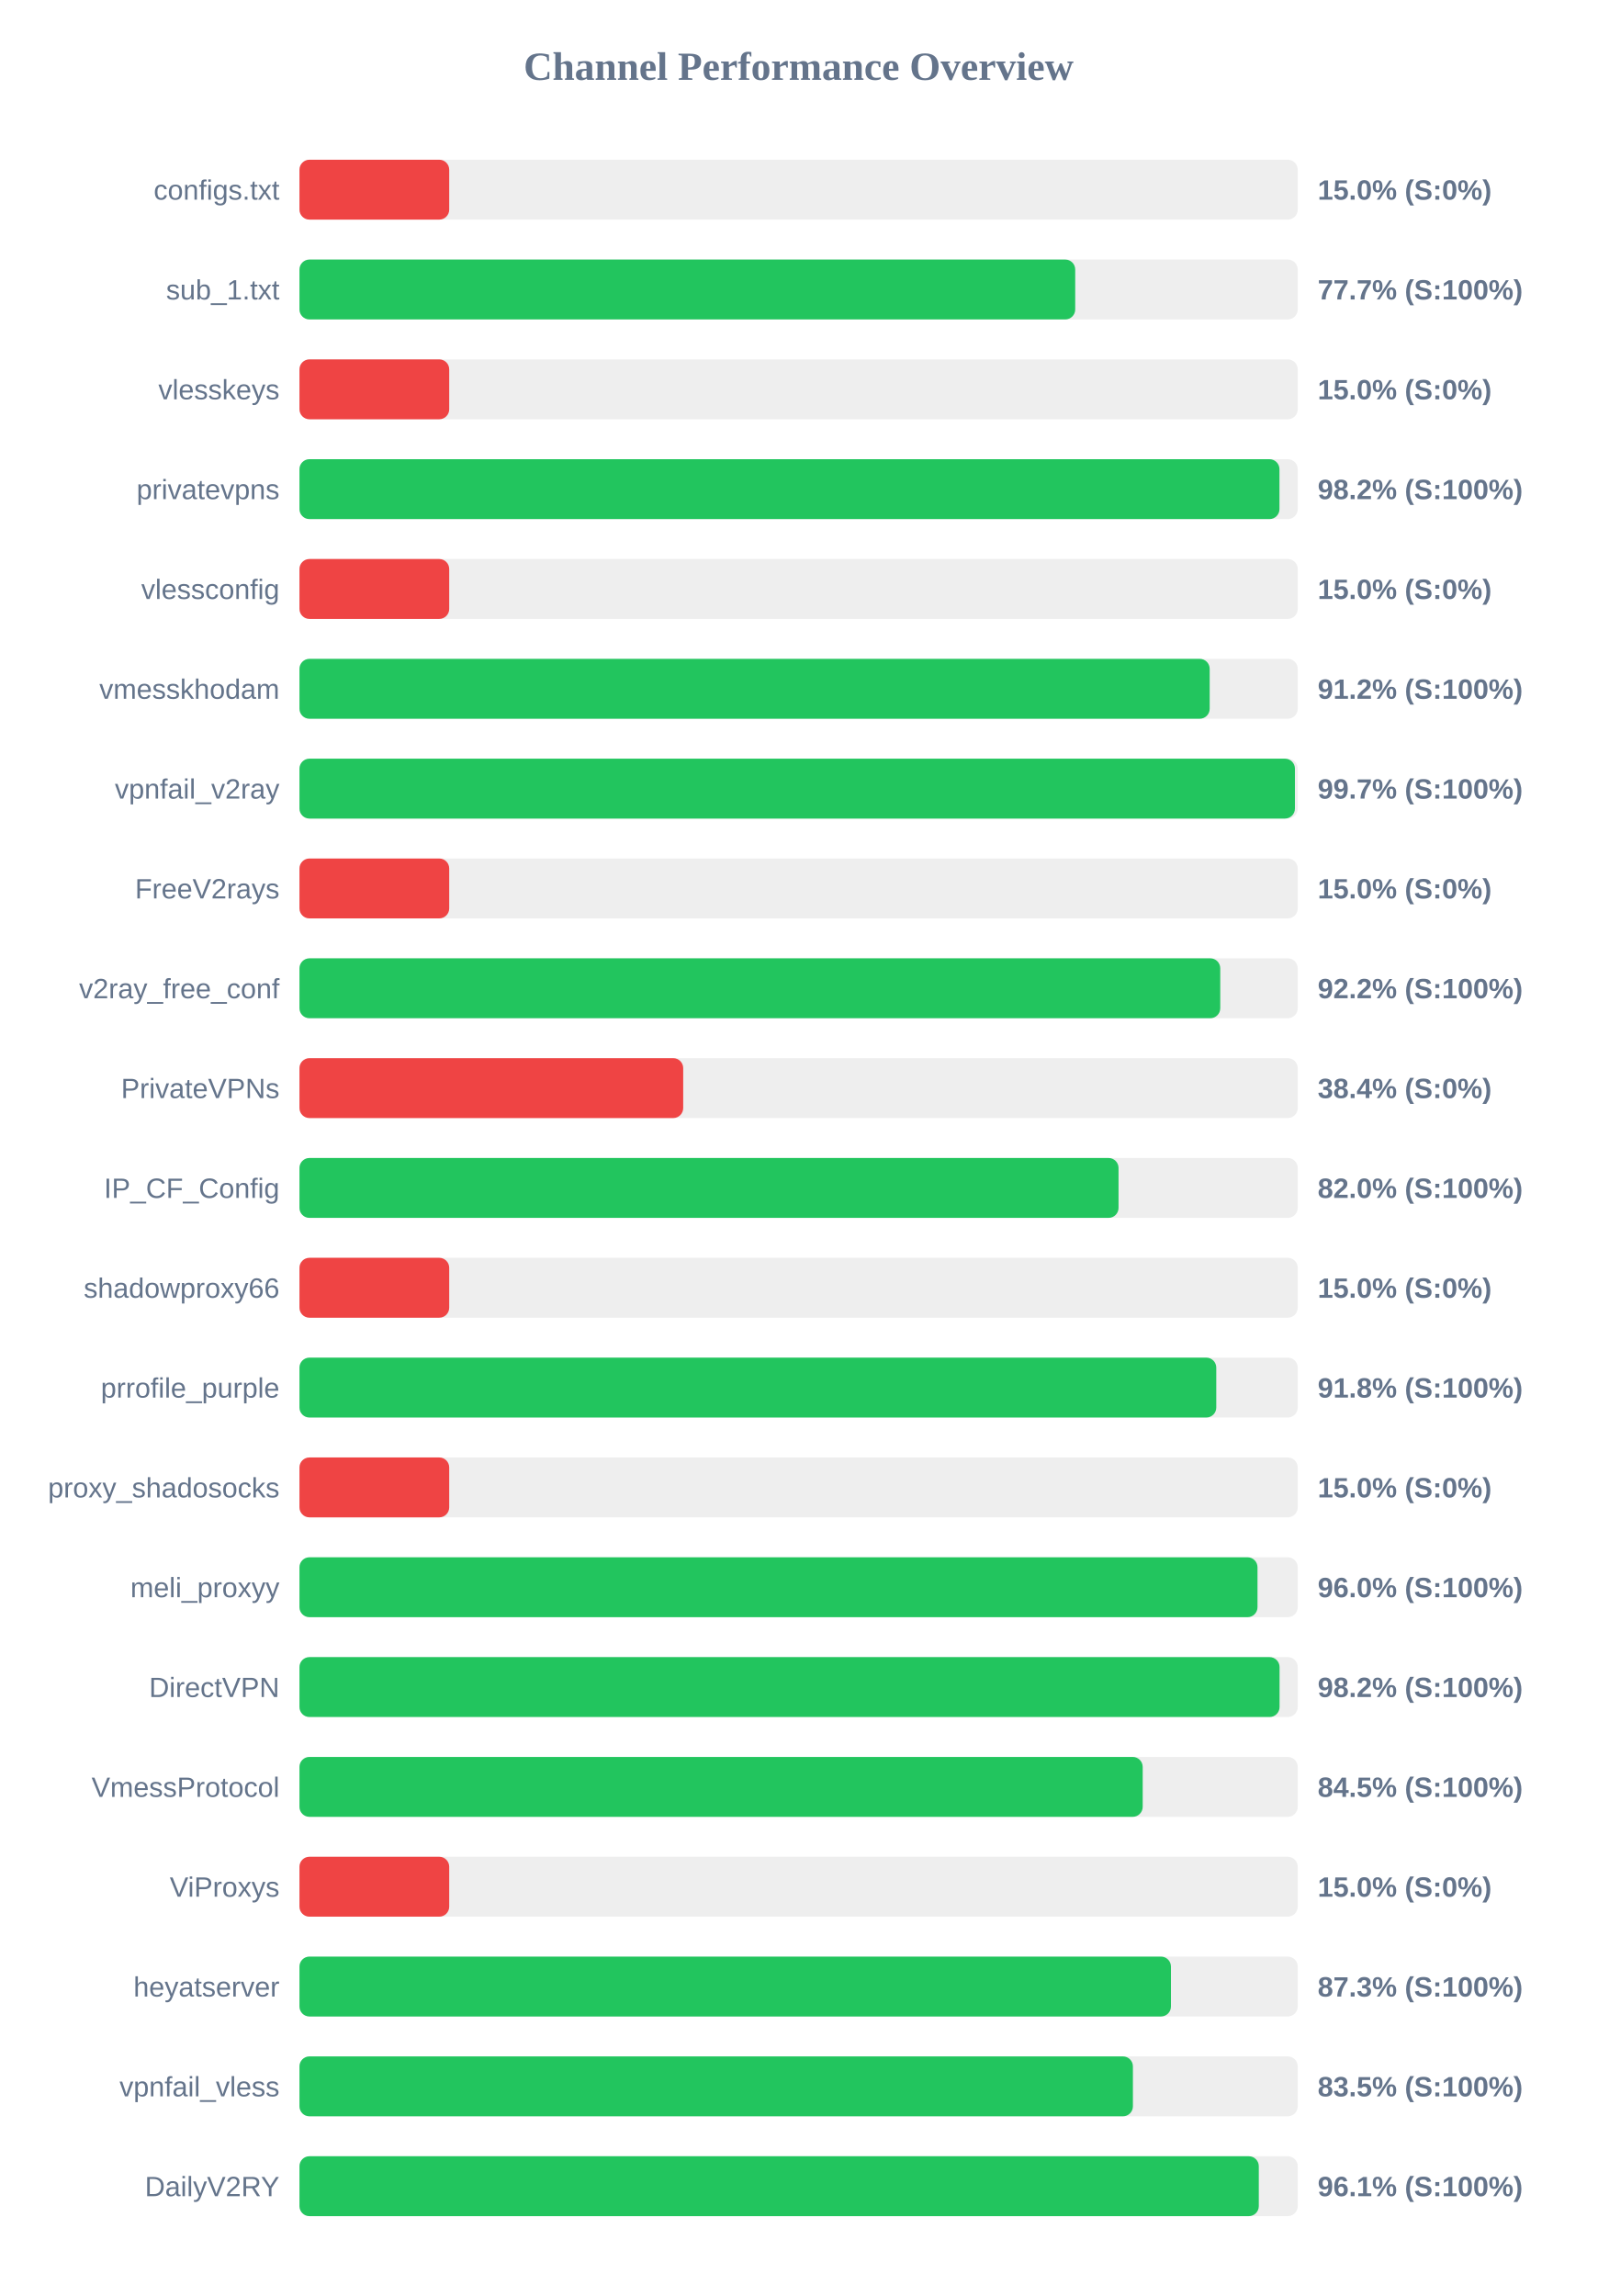
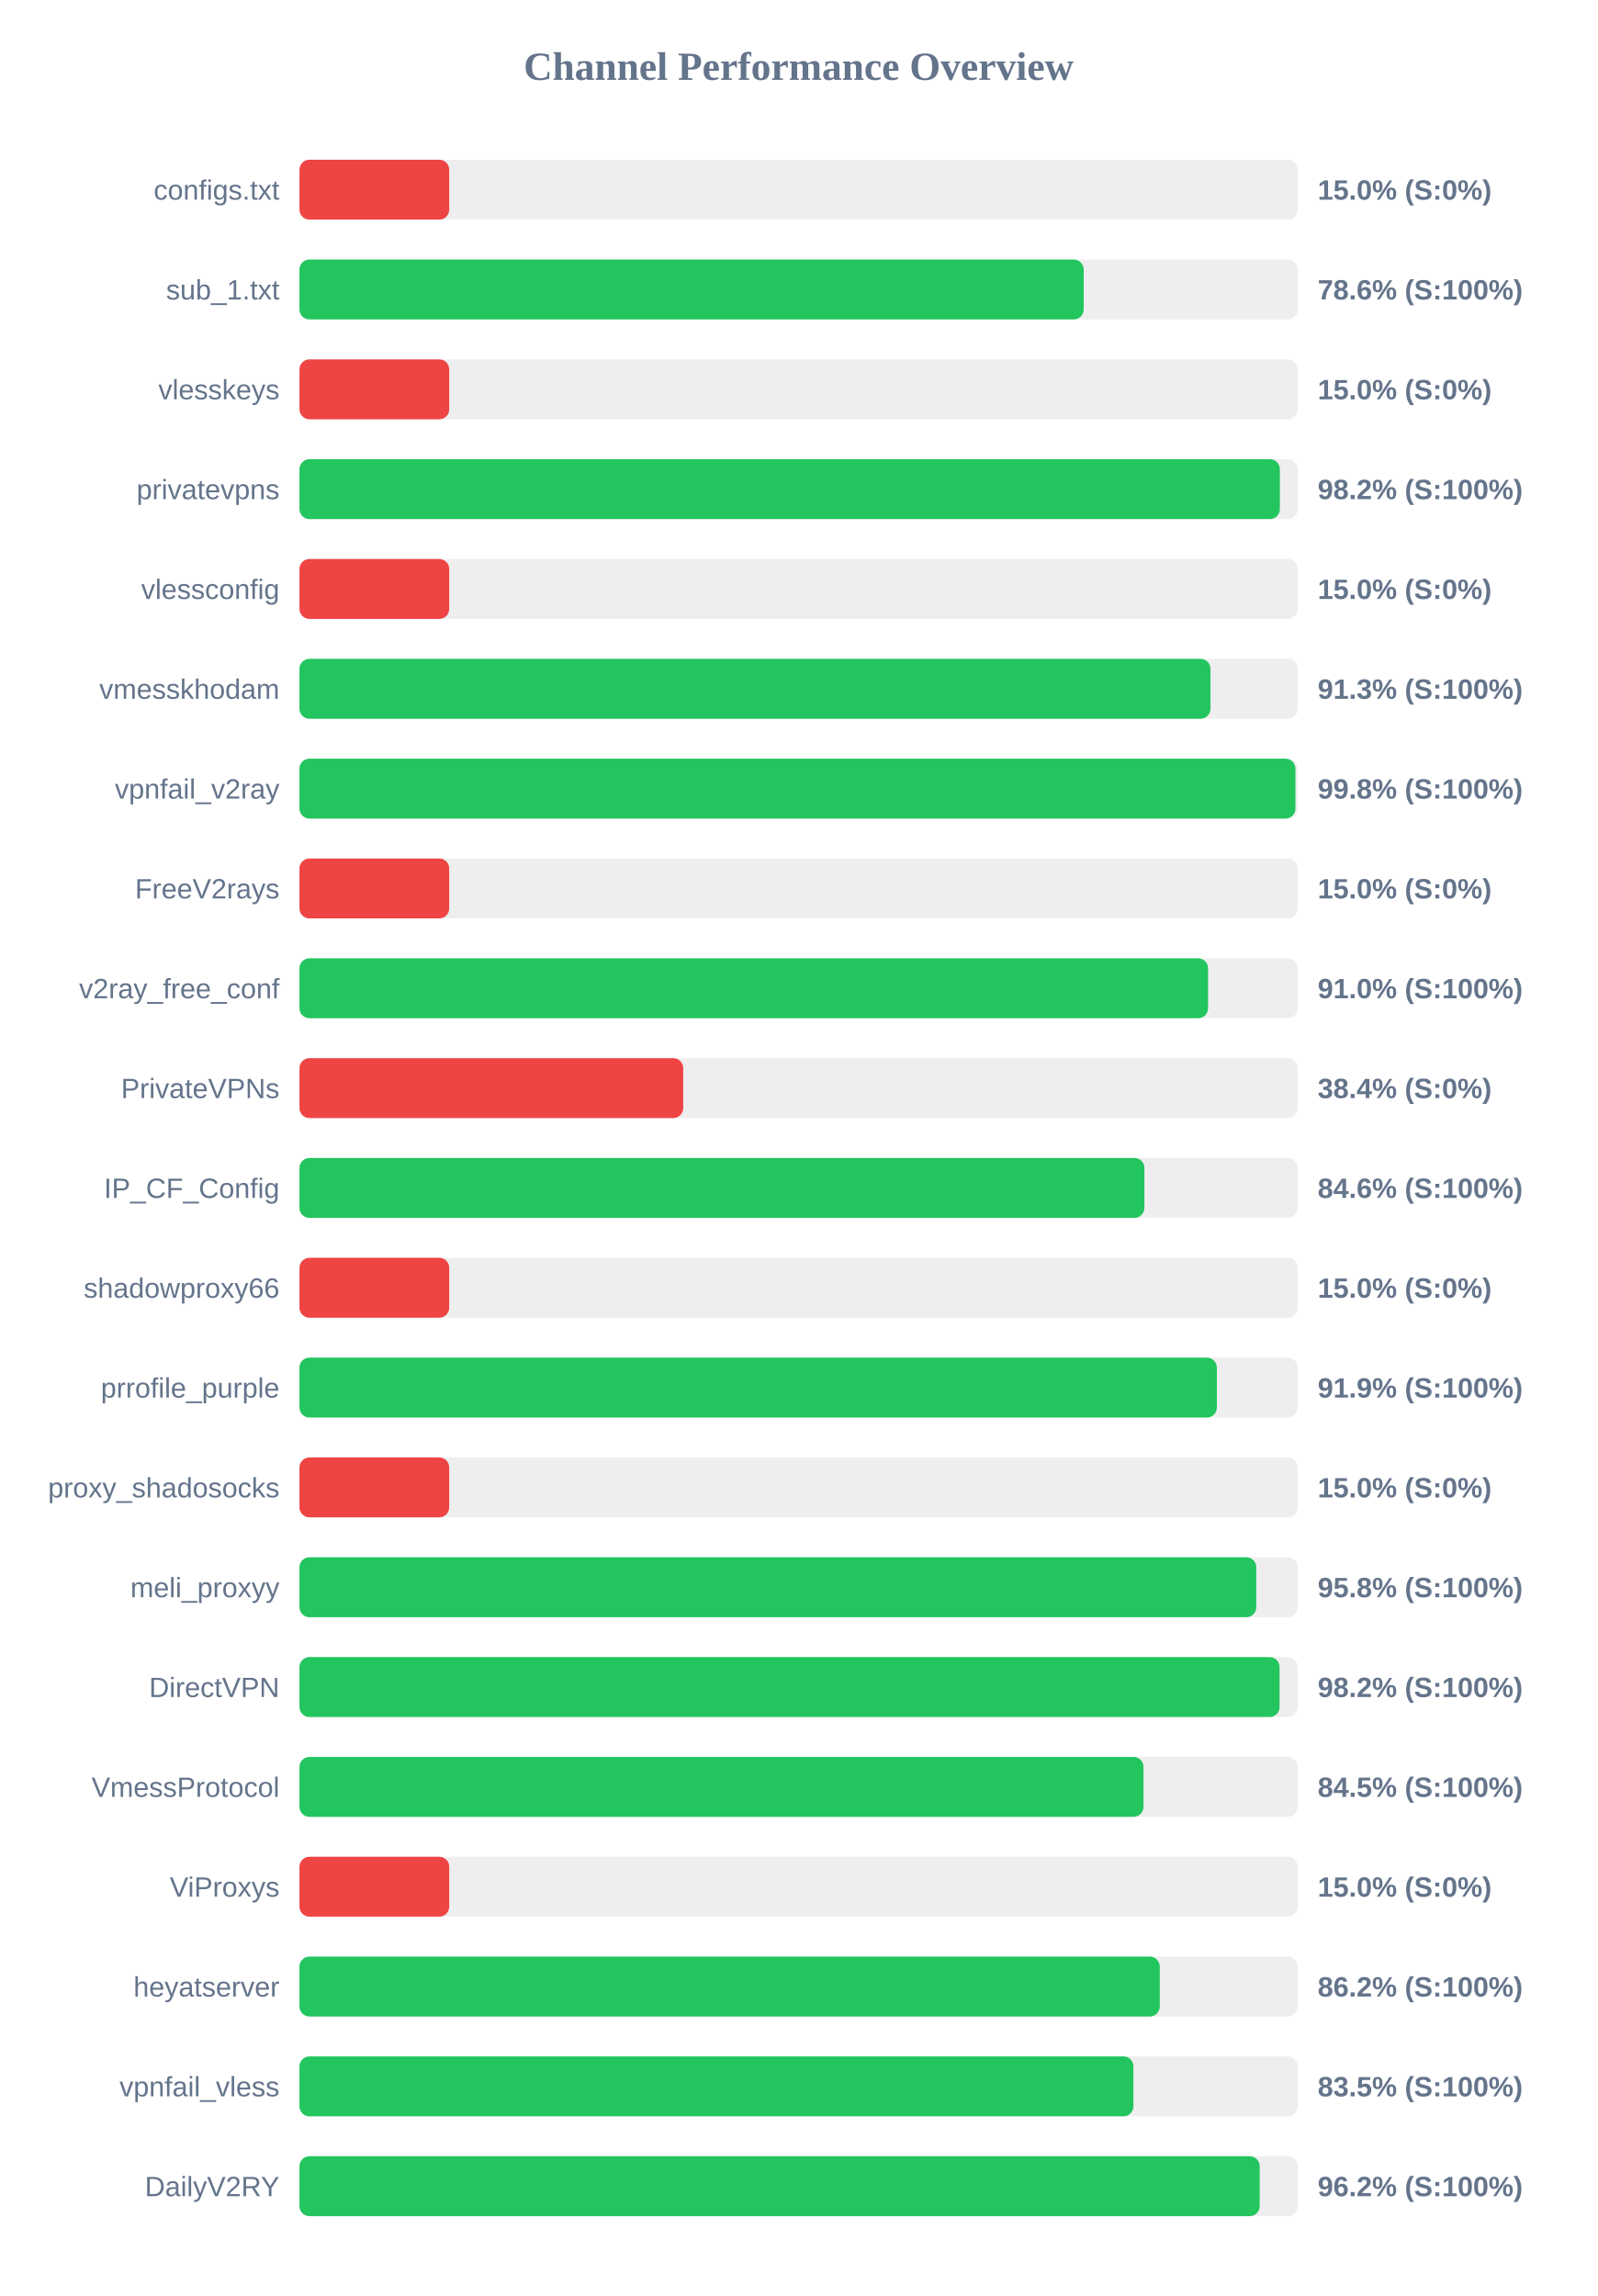
<svg xmlns="http://www.w3.org/2000/svg" width="800" height="1150" version="1.1">
  <style>
        .row { font: 14px Arial; fill: #64748b; }
        .score { font: bold 14px Arial; fill: #64748b; }
    </style>
  <text x="400" y="40" text-anchor="middle" font-size="20px" font-weight="bold" fill="#64748b">Channel Performance Overview</text>
  <rect x="150" y="80" width="500" height="30" fill="#eee" rx="5" />
  <rect x="150" y="80" width="75.0" height="30" fill="#ef4444" rx="5" />
  <text x="140" y="100" text-anchor="end" class="row">configs.txt</text>
  <text x="660" y="100" text-anchor="start" class="score">15.0% (S:0%)</text>
  <rect x="150" y="130" width="500" height="30" fill="#eee" rx="5" />
-   <rect x="150" y="130" width="388.55" height="30" fill="#22c55e" rx="5" />
+   <rect x="150" y="130" width="392.8" height="30" fill="#22c55e" rx="5" />
  <text x="140" y="150" text-anchor="end" class="row">sub_1.txt</text>
-   <text x="660" y="150" text-anchor="start" class="score">77.7% (S:100%)</text>
+   <text x="660" y="150" text-anchor="start" class="score">78.6% (S:100%)</text>
  <rect x="150" y="180" width="500" height="30" fill="#eee" rx="5" />
  <rect x="150" y="180" width="75.0" height="30" fill="#ef4444" rx="5" />
  <text x="140" y="200" text-anchor="end" class="row">vlesskeys</text>
  <text x="660" y="200" text-anchor="start" class="score">15.0% (S:0%)</text>
  <rect x="150" y="230" width="500" height="30" fill="#eee" rx="5" />
-   <rect x="150" y="230" width="490.85" height="30" fill="#22c55e" rx="5" />
+   <rect x="150" y="230" width="491.05" height="30" fill="#22c55e" rx="5" />
  <text x="140" y="250" text-anchor="end" class="row">privatevpns</text>
  <text x="660" y="250" text-anchor="start" class="score">98.2% (S:100%)</text>
  <rect x="150" y="280" width="500" height="30" fill="#eee" rx="5" />
  <rect x="150" y="280" width="75.0" height="30" fill="#ef4444" rx="5" />
  <text x="140" y="300" text-anchor="end" class="row">vlessconfig</text>
  <text x="660" y="300" text-anchor="start" class="score">15.0% (S:0%)</text>
  <rect x="150" y="330" width="500" height="30" fill="#eee" rx="5" />
-   <rect x="150" y="330" width="455.9" height="30" fill="#22c55e" rx="5" />
+   <rect x="150" y="330" width="456.3" height="30" fill="#22c55e" rx="5" />
  <text x="140" y="350" text-anchor="end" class="row">vmesskhodam</text>
-   <text x="660" y="350" text-anchor="start" class="score">91.2% (S:100%)</text>
+   <text x="660" y="350" text-anchor="start" class="score">91.3% (S:100%)</text>
  <rect x="150" y="380" width="500" height="30" fill="#eee" rx="5" />
-   <rect x="150" y="380" width="498.6" height="30" fill="#22c55e" rx="5" />
+   <rect x="150" y="380" width="498.85" height="30" fill="#22c55e" rx="5" />
  <text x="140" y="400" text-anchor="end" class="row">vpnfail_v2ray</text>
-   <text x="660" y="400" text-anchor="start" class="score">99.7% (S:100%)</text>
+   <text x="660" y="400" text-anchor="start" class="score">99.8% (S:100%)</text>
  <rect x="150" y="430" width="500" height="30" fill="#eee" rx="5" />
  <rect x="150" y="430" width="75.0" height="30" fill="#ef4444" rx="5" />
  <text x="140" y="450" text-anchor="end" class="row">FreeV2rays</text>
  <text x="660" y="450" text-anchor="start" class="score">15.0% (S:0%)</text>
  <rect x="150" y="480" width="500" height="30" fill="#eee" rx="5" />
-   <rect x="150" y="480" width="461.2" height="30" fill="#22c55e" rx="5" />
+   <rect x="150" y="480" width="455.1" height="30" fill="#22c55e" rx="5" />
  <text x="140" y="500" text-anchor="end" class="row">v2ray_free_conf</text>
-   <text x="660" y="500" text-anchor="start" class="score">92.2% (S:100%)</text>
+   <text x="660" y="500" text-anchor="start" class="score">91.0% (S:100%)</text>
  <rect x="150" y="530" width="500" height="30" fill="#eee" rx="5" />
  <rect x="150" y="530" width="192.2" height="30" fill="#ef4444" rx="5" />
  <text x="140" y="550" text-anchor="end" class="row">PrivateVPNs</text>
  <text x="660" y="550" text-anchor="start" class="score">38.4% (S:0%)</text>
  <rect x="150" y="580" width="500" height="30" fill="#eee" rx="5" />
-   <rect x="150" y="580" width="410.25" height="30" fill="#22c55e" rx="5" />
+   <rect x="150" y="580" width="423.2" height="30" fill="#22c55e" rx="5" />
  <text x="140" y="600" text-anchor="end" class="row">IP_CF_Config</text>
-   <text x="660" y="600" text-anchor="start" class="score">82.0% (S:100%)</text>
+   <text x="660" y="600" text-anchor="start" class="score">84.6% (S:100%)</text>
  <rect x="150" y="630" width="500" height="30" fill="#eee" rx="5" />
  <rect x="150" y="630" width="75.0" height="30" fill="#ef4444" rx="5" />
  <text x="140" y="650" text-anchor="end" class="row">shadowproxy66</text>
  <text x="660" y="650" text-anchor="start" class="score">15.0% (S:0%)</text>
  <rect x="150" y="680" width="500" height="30" fill="#eee" rx="5" />
-   <rect x="150" y="680" width="459.2" height="30" fill="#22c55e" rx="5" />
+   <rect x="150" y="680" width="459.5" height="30" fill="#22c55e" rx="5" />
  <text x="140" y="700" text-anchor="end" class="row">prrofile_purple</text>
-   <text x="660" y="700" text-anchor="start" class="score">91.8% (S:100%)</text>
+   <text x="660" y="700" text-anchor="start" class="score">91.9% (S:100%)</text>
  <rect x="150" y="730" width="500" height="30" fill="#eee" rx="5" />
  <rect x="150" y="730" width="75.0" height="30" fill="#ef4444" rx="5" />
  <text x="140" y="750" text-anchor="end" class="row">proxy_shadosocks</text>
  <text x="660" y="750" text-anchor="start" class="score">15.0% (S:0%)</text>
  <rect x="150" y="780" width="500" height="30" fill="#eee" rx="5" />
-   <rect x="150" y="780" width="479.85" height="30" fill="#22c55e" rx="5" />
+   <rect x="150" y="780" width="479.25" height="30" fill="#22c55e" rx="5" />
  <text x="140" y="800" text-anchor="end" class="row">meli_proxyy</text>
-   <text x="660" y="800" text-anchor="start" class="score">96.0% (S:100%)</text>
+   <text x="660" y="800" text-anchor="start" class="score">95.8% (S:100%)</text>
  <rect x="150" y="830" width="500" height="30" fill="#eee" rx="5" />
  <rect x="150" y="830" width="490.9" height="30" fill="#22c55e" rx="5" />
  <text x="140" y="850" text-anchor="end" class="row">DirectVPN</text>
  <text x="660" y="850" text-anchor="start" class="score">98.2% (S:100%)</text>
  <rect x="150" y="880" width="500" height="30" fill="#eee" rx="5" />
-   <rect x="150" y="880" width="422.35" height="30" fill="#22c55e" rx="5" />
+   <rect x="150" y="880" width="422.75" height="30" fill="#22c55e" rx="5" />
  <text x="140" y="900" text-anchor="end" class="row">VmessProtocol</text>
  <text x="660" y="900" text-anchor="start" class="score">84.5% (S:100%)</text>
  <rect x="150" y="930" width="500" height="30" fill="#eee" rx="5" />
  <rect x="150" y="930" width="75.0" height="30" fill="#ef4444" rx="5" />
  <text x="140" y="950" text-anchor="end" class="row">ViProxys</text>
  <text x="660" y="950" text-anchor="start" class="score">15.0% (S:0%)</text>
  <rect x="150" y="980" width="500" height="30" fill="#eee" rx="5" />
-   <rect x="150" y="980" width="436.5" height="30" fill="#22c55e" rx="5" />
+   <rect x="150" y="980" width="430.9" height="30" fill="#22c55e" rx="5" />
  <text x="140" y="1000" text-anchor="end" class="row">heyatserver</text>
-   <text x="660" y="1000" text-anchor="start" class="score">87.3% (S:100%)</text>
+   <text x="660" y="1000" text-anchor="start" class="score">86.2% (S:100%)</text>
  <rect x="150" y="1030" width="500" height="30" fill="#eee" rx="5" />
-   <rect x="150" y="1030" width="417.45" height="30" fill="#22c55e" rx="5" />
+   <rect x="150" y="1030" width="417.7" height="30" fill="#22c55e" rx="5" />
  <text x="140" y="1050" text-anchor="end" class="row">vpnfail_vless</text>
  <text x="660" y="1050" text-anchor="start" class="score">83.5% (S:100%)</text>
  <rect x="150" y="1080" width="500" height="30" fill="#eee" rx="5" />
-   <rect x="150" y="1080" width="480.5" height="30" fill="#22c55e" rx="5" />
+   <rect x="150" y="1080" width="480.95" height="30" fill="#22c55e" rx="5" />
  <text x="140" y="1100" text-anchor="end" class="row">DailyV2RY</text>
-   <text x="660" y="1100" text-anchor="start" class="score">96.1% (S:100%)</text>
+   <text x="660" y="1100" text-anchor="start" class="score">96.2% (S:100%)</text>
</svg>
